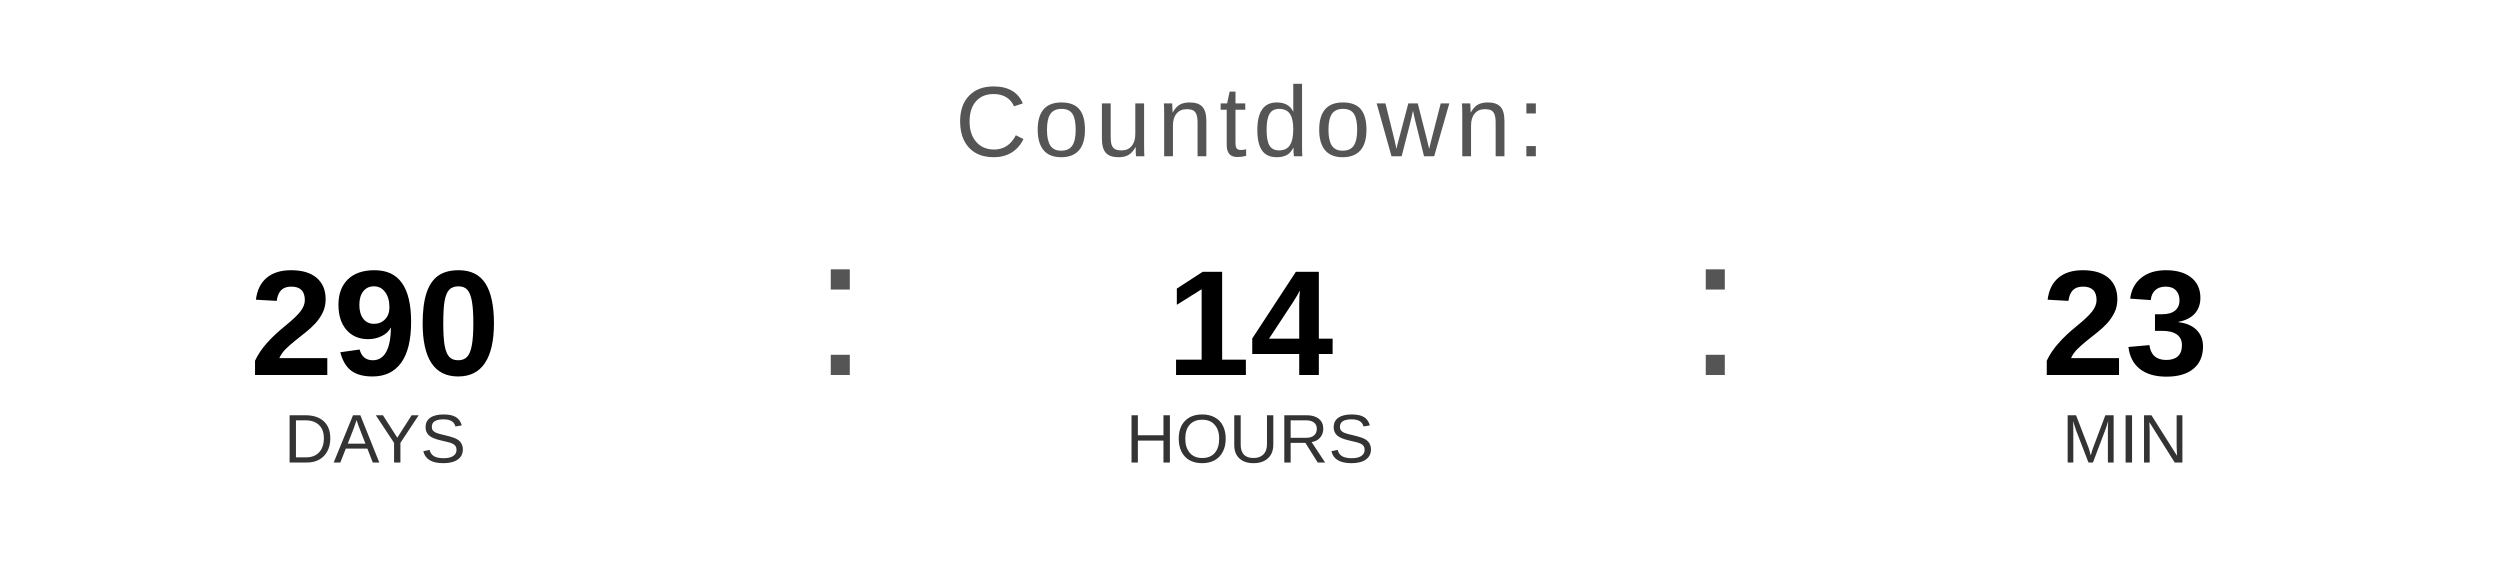
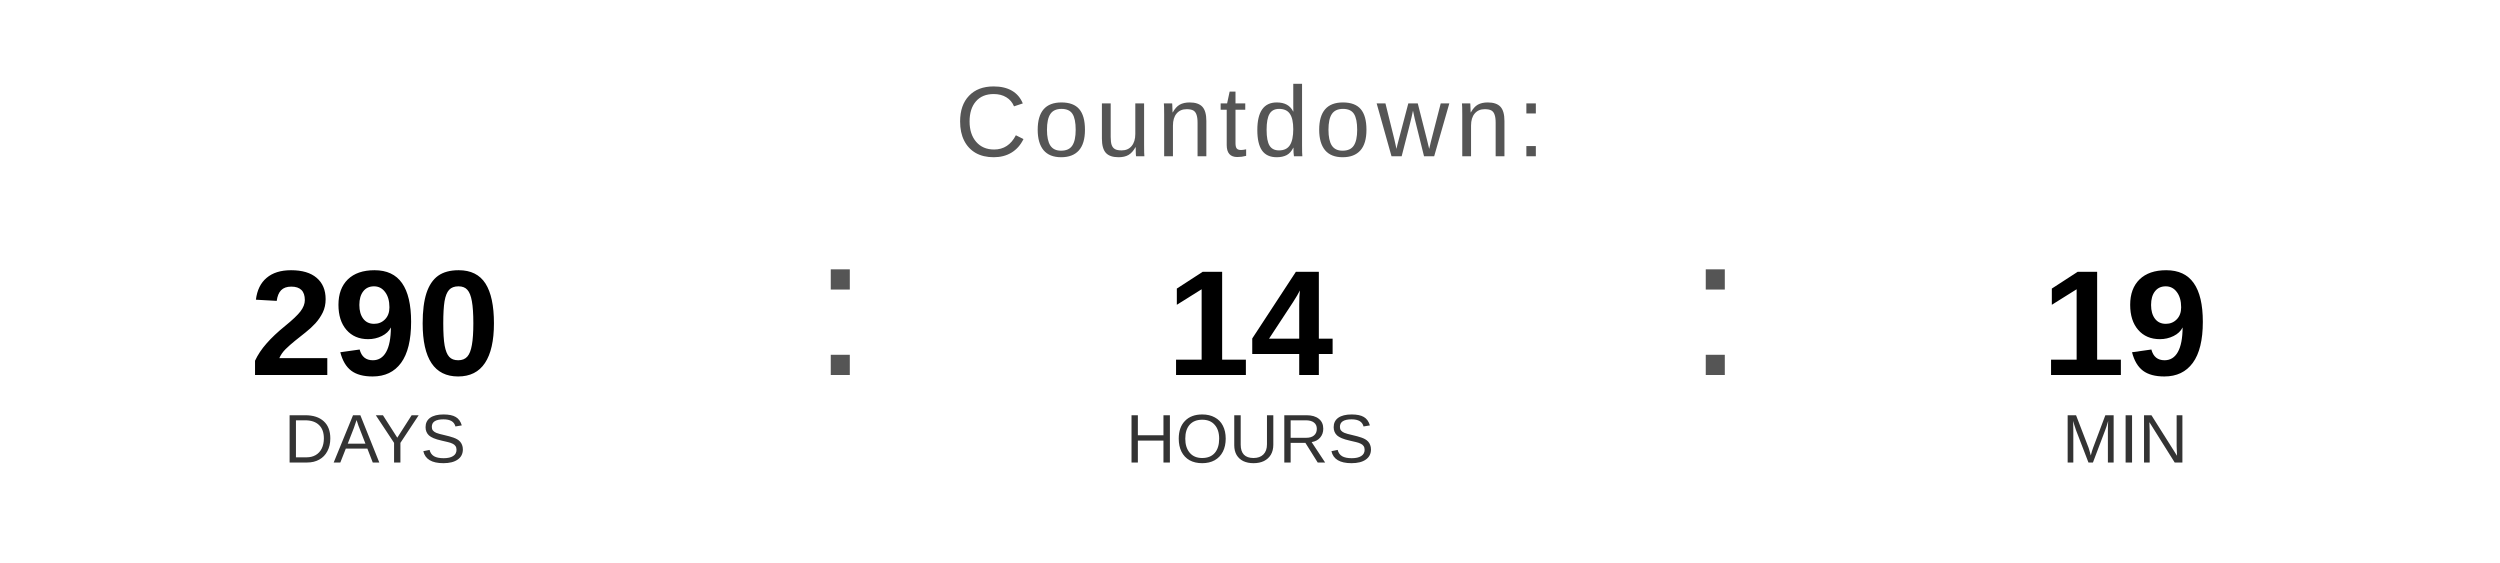
<svg xmlns="http://www.w3.org/2000/svg" width="400" height="90" viewBox="0 0 400 90">
  <text x="200" y="25" font-family="Arial, Helvetica, sans-serif" font-size="16" fill="#555555" text-anchor="middle" letter-spacing="1">
    Countdown:
  </text>
  <text x="60" y="60" font-family="Arial, Helvetica, sans-serif" font-size="24" font-weight="bold" fill="#000000" text-anchor="middle">290</text>
  <text x="60" y="74" font-family="Arial, Helvetica, sans-serif" font-size="11" fill="#333333" text-anchor="middle">DAYS</text>
  <text x="130" y="60" font-family="Arial, sans-serif" font-size="32" fill="#555555">:</text>
  <text x="200" y="60" font-family="Arial, Helvetica, sans-serif" font-size="24" font-weight="bold" fill="#000000" text-anchor="middle">14</text>
  <text x="200" y="74" font-family="Arial, Helvetica, sans-serif" font-size="11" fill="#333333" text-anchor="middle">HOURS</text>
  <text x="270" y="60" font-family="Arial, sans-serif" font-size="32" fill="#555555">:</text>
-   <text x="340" y="60" font-family="Arial, Helvetica, sans-serif" font-size="24" font-weight="bold" fill="#000000" text-anchor="middle">23</text>
+   <text x="340" y="60" font-family="Arial, Helvetica, sans-serif" font-size="24" font-weight="bold" fill="#000000" text-anchor="middle">19</text>
  <text x="340" y="74" font-family="Arial, Helvetica, sans-serif" font-size="11" fill="#333333" text-anchor="middle">MIN</text>
</svg>
